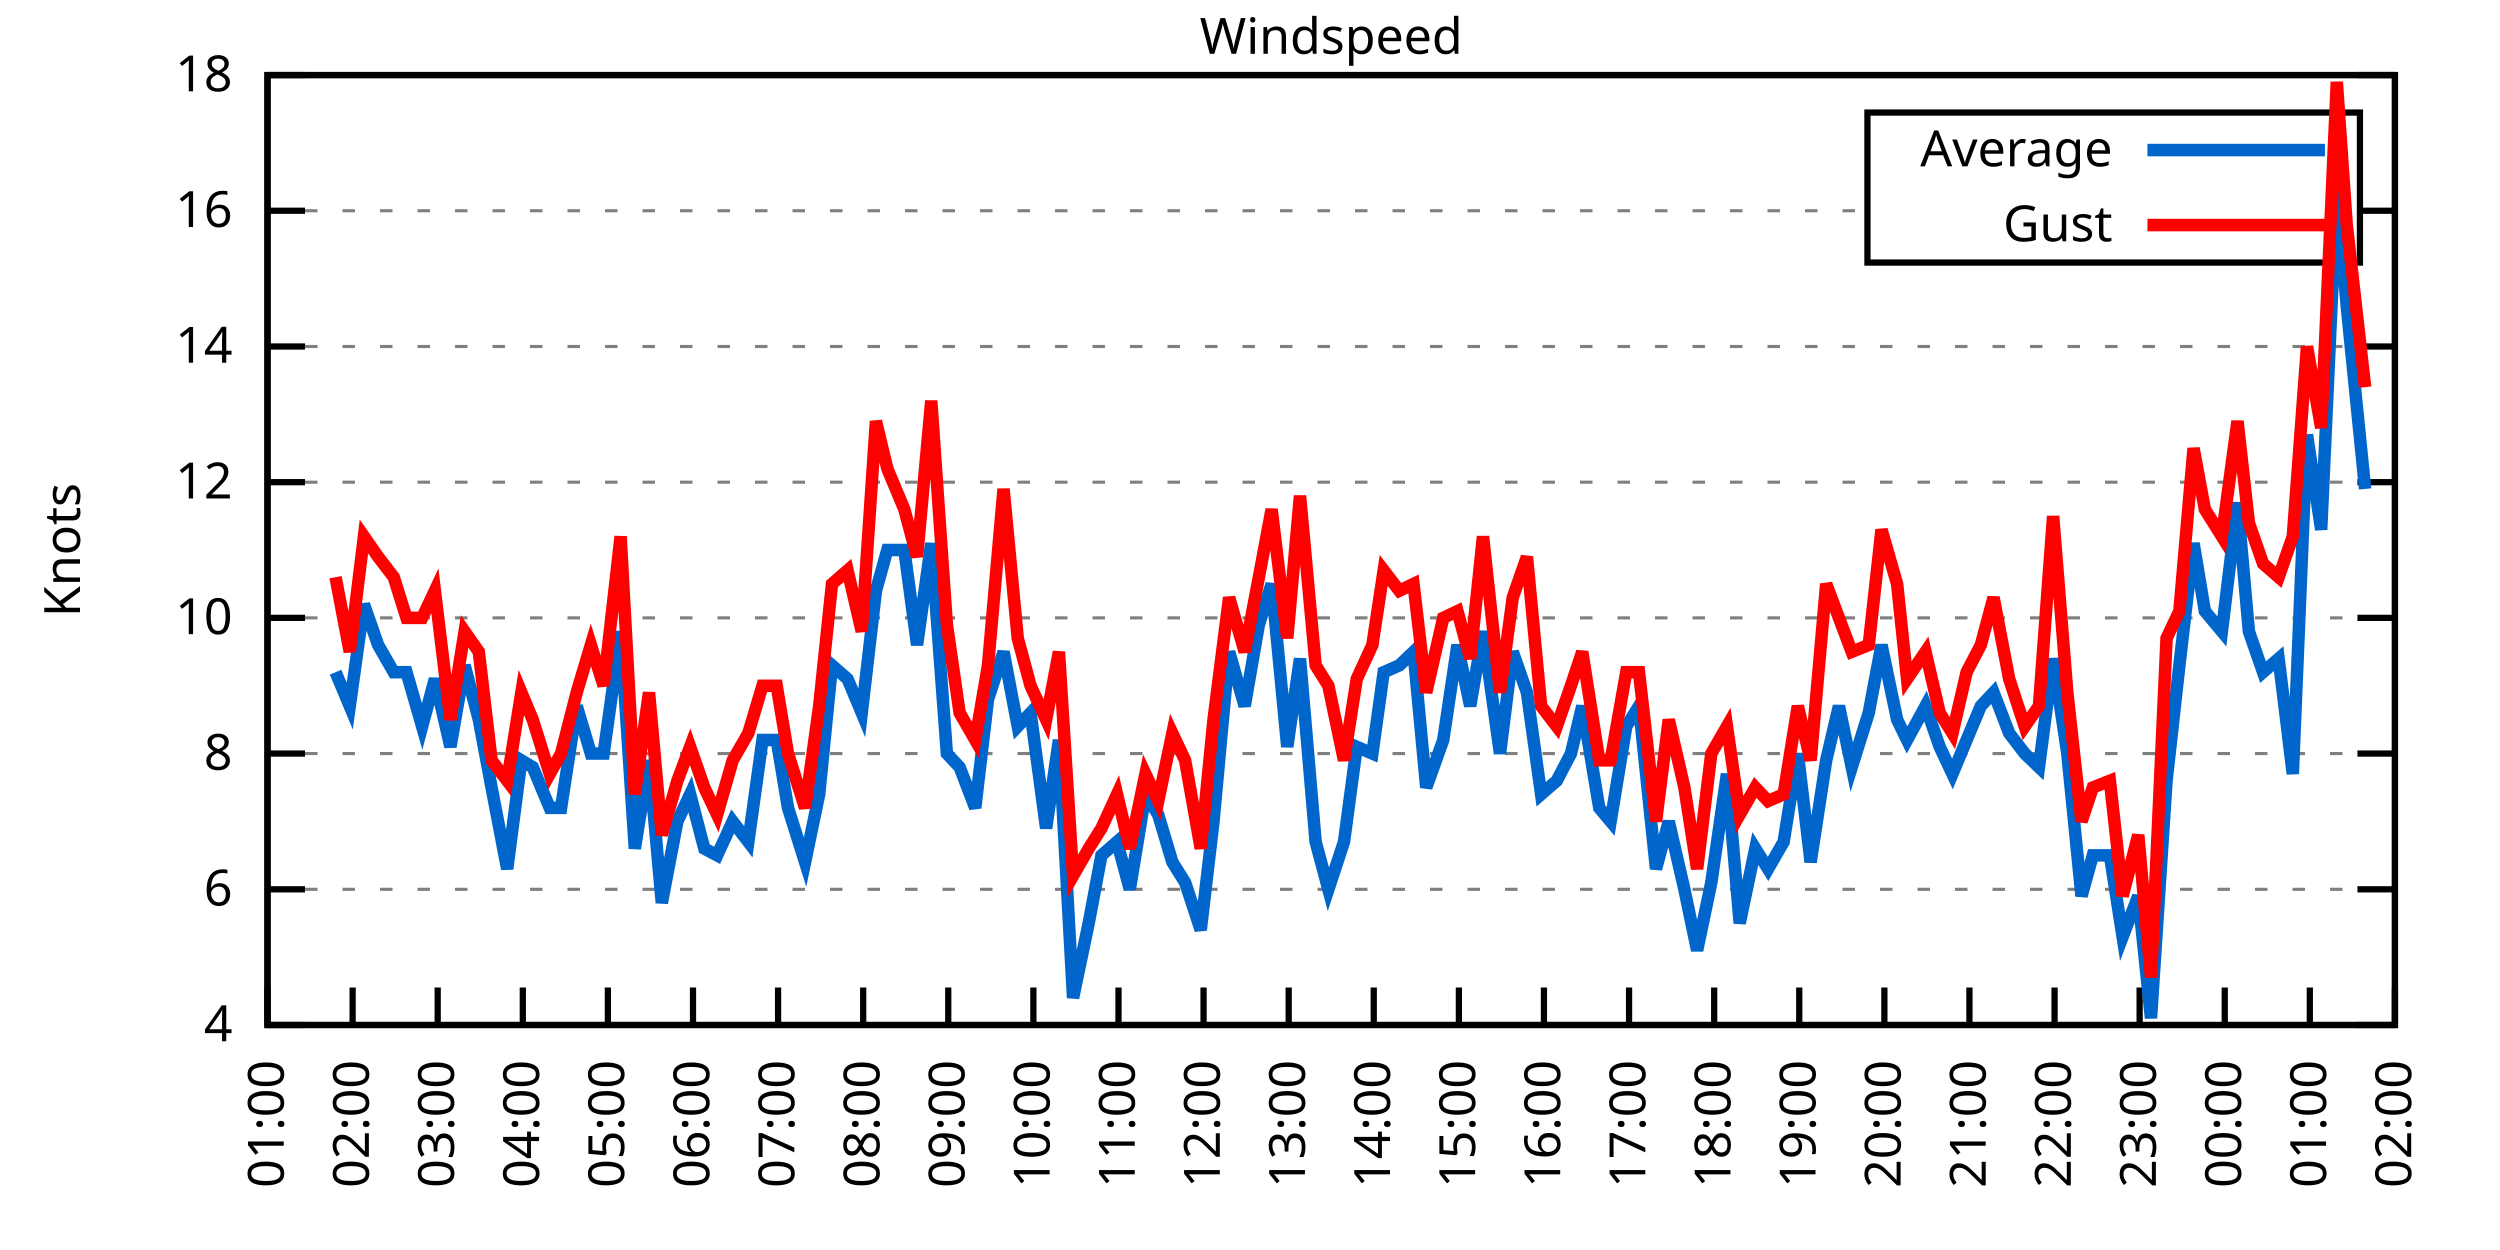
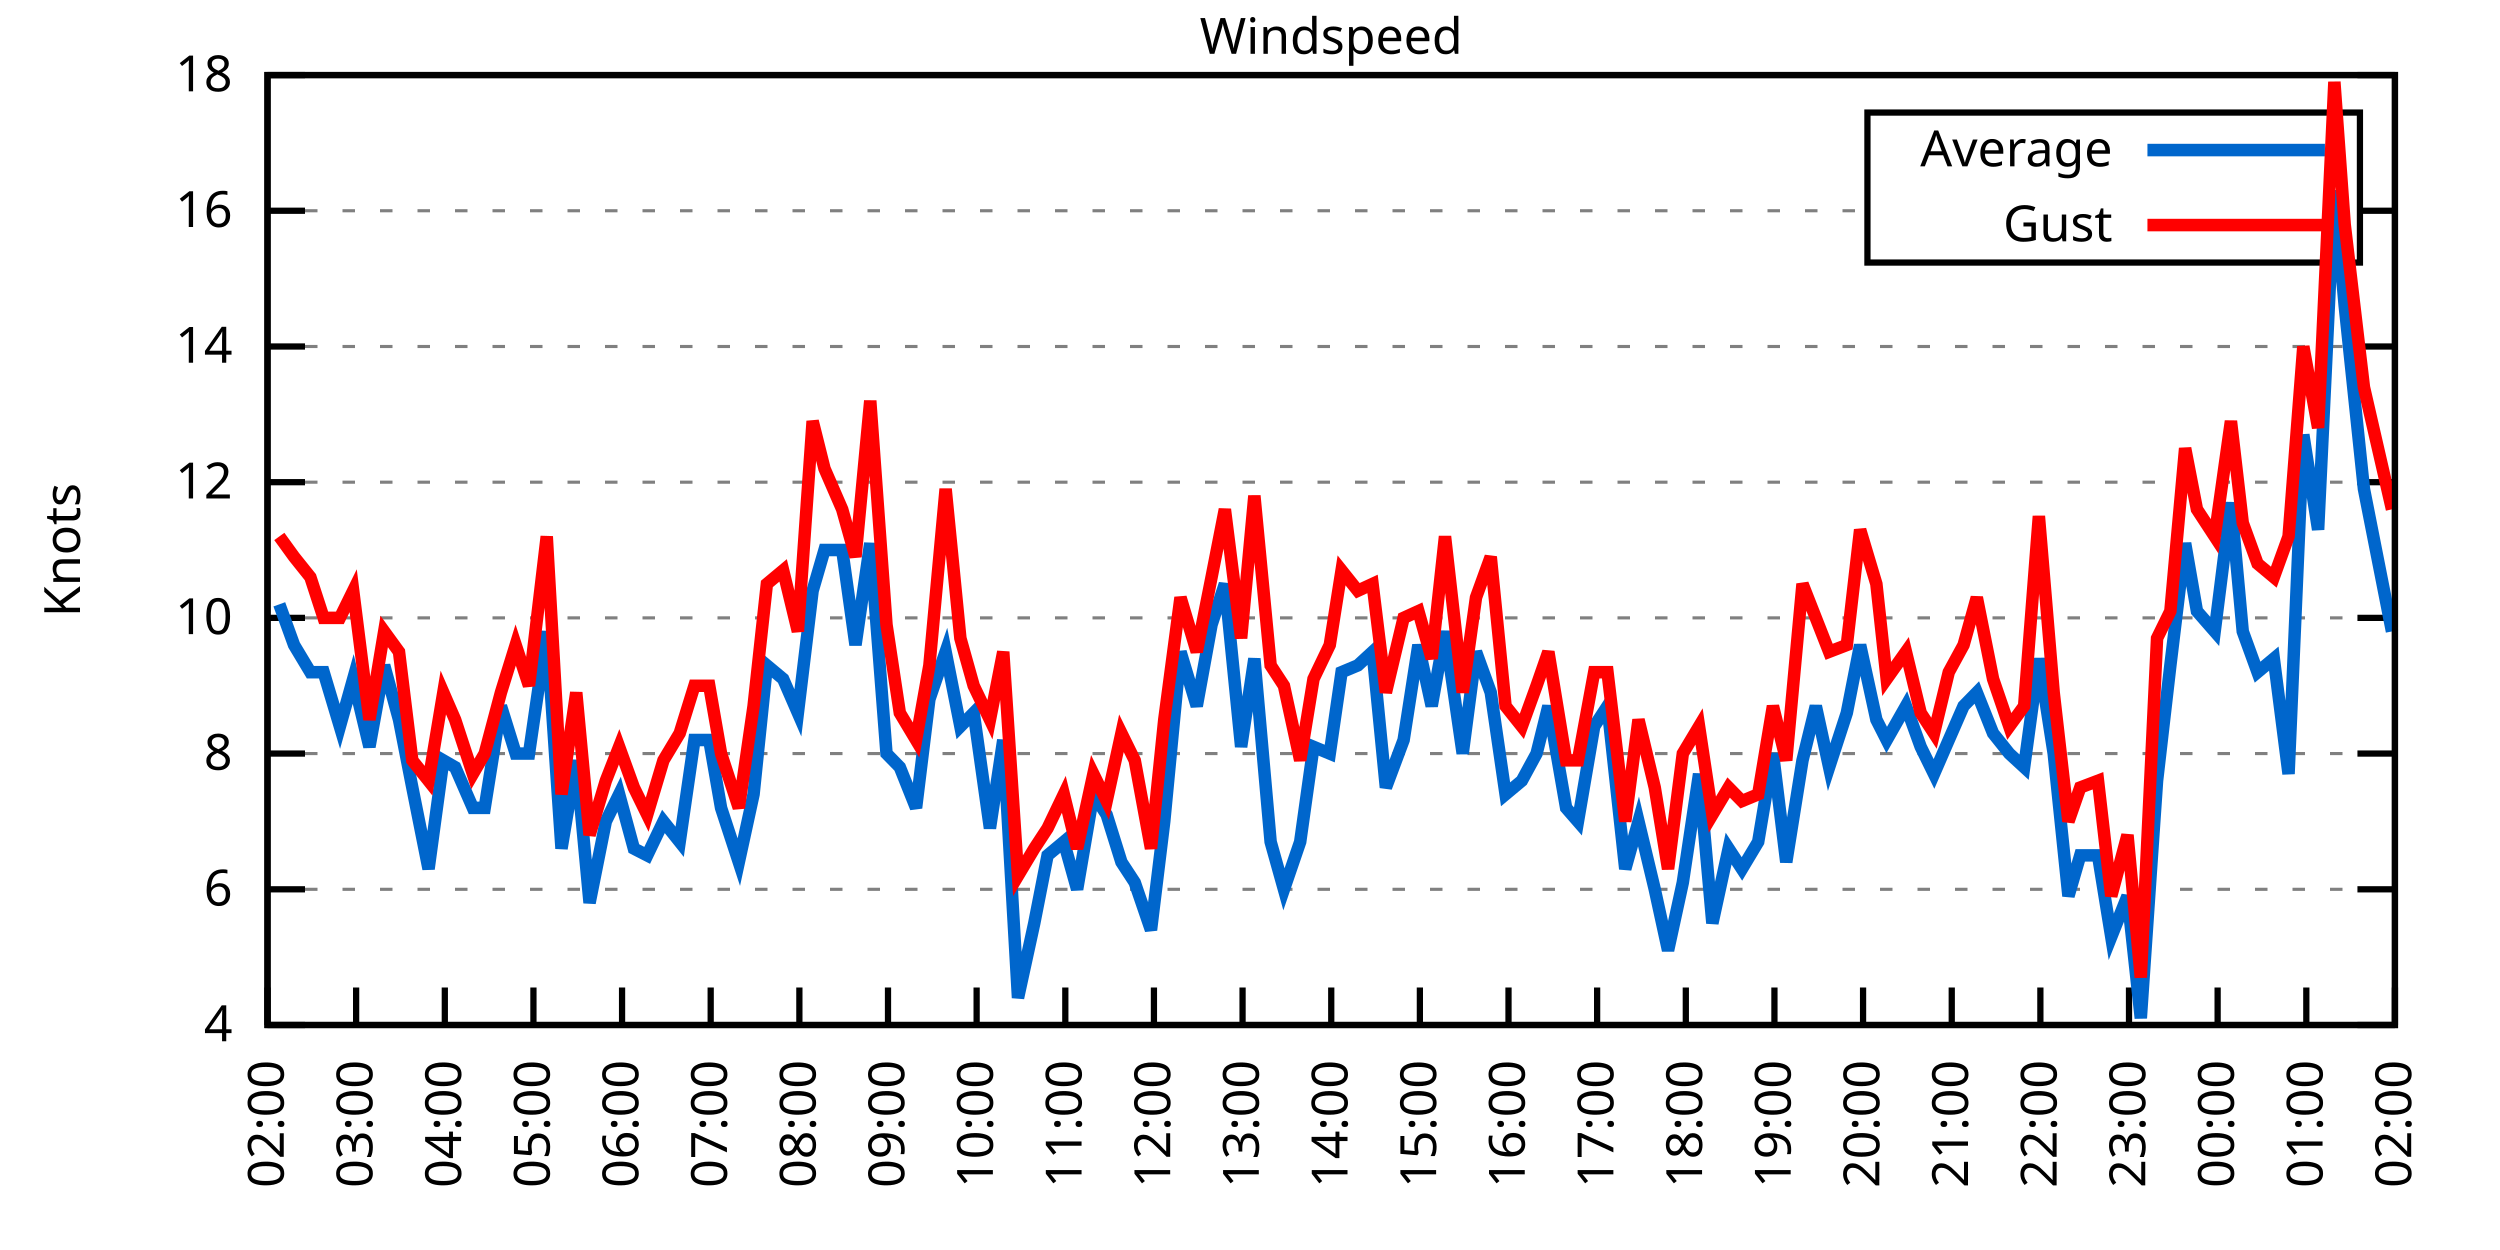
<svg xmlns="http://www.w3.org/2000/svg" xmlns:xlink="http://www.w3.org/1999/xlink" width="400" height="200" viewBox="0 0 400 200">
  <g id="gnuplot_canvas">
    <rect x="0" y="0" width="400" height="200" fill="none" />
    <defs>
      <circle id="gpDot" r="0.5" stroke-width="0.5" stroke="currentColor" />
      <path id="gpPt0" stroke-width="0.333" stroke="currentColor" d="M-1,0 h2 M0,-1 v2" />
      <path id="gpPt1" stroke-width="0.333" stroke="currentColor" d="M-1,-1 L1,1 M1,-1 L-1,1" />
      <path id="gpPt2" stroke-width="0.333" stroke="currentColor" d="M-1,0 L1,0 M0,-1 L0,1 M-1,-1 L1,1 M-1,1 L1,-1" />
      <rect id="gpPt3" stroke-width="0.333" stroke="currentColor" x="-1" y="-1" width="2" height="2" />
      <rect id="gpPt4" stroke-width="0.333" stroke="currentColor" fill="currentColor" x="-1" y="-1" width="2" height="2" />
      <circle id="gpPt5" stroke-width="0.333" stroke="currentColor" cx="0" cy="0" r="1" />
      <use xlink:href="#gpPt5" id="gpPt6" fill="currentColor" stroke="none" />
      <path id="gpPt7" stroke-width="0.333" stroke="currentColor" d="M0,-1.33 L-1.33,0.67 L1.33,0.67 z" />
      <use xlink:href="#gpPt7" id="gpPt8" fill="currentColor" stroke="none" />
      <use xlink:href="#gpPt7" id="gpPt9" stroke="currentColor" transform="rotate(180)" />
      <use xlink:href="#gpPt9" id="gpPt10" fill="currentColor" stroke="none" />
      <use xlink:href="#gpPt3" id="gpPt11" stroke="currentColor" transform="rotate(45)" />
      <use xlink:href="#gpPt11" id="gpPt12" fill="currentColor" stroke="none" />
      <path id="gpPt13" stroke-width="0.333" stroke="currentColor" d="M0,1.330 L1.265,0.411 L0.782,-1.067 L-0.782,-1.076 L-1.265,0.411 z" />
      <use xlink:href="#gpPt13" id="gpPt14" fill="currentColor" stroke="none" />
      <filter id="textbox" filterUnits="objectBoundingBox" x="0" y="0" height="1" width="1">
        <feFlood flood-color="white" flood-opacity="1" result="bgnd" />
        <feComposite in="SourceGraphic" in2="bgnd" operator="atop" />
      </filter>
      <filter id="greybox" filterUnits="objectBoundingBox" x="0" y="0" height="1" width="1">
        <feFlood flood-color="lightgrey" flood-opacity="1" result="grey" />
        <feComposite in="SourceGraphic" in2="grey" operator="atop" />
      </filter>
    </defs>
    <g fill="none" color="white" stroke="currentColor" stroke-width="1.00" stroke-linecap="butt" stroke-linejoin="miter">
</g>
    <g fill="none" color="black" stroke="currentColor" stroke-width="1.00" stroke-linecap="butt" stroke-linejoin="miter">
      <g stroke="none" shape-rendering="crispEdges">
        <polygon fill="rgb(255, 255, 255)" points="42.80,164.00 383.18,164.00 383.18,12.02 42.80,12.02 " />
      </g>
    </g>
    <g fill="none" color="black" stroke="currentColor" stroke-width="1.00" stroke-linecap="butt" stroke-linejoin="miter">
</g>
    <g fill="none" color="black" stroke="black" stroke-width="0.50" stroke-linecap="butt" stroke-linejoin="miter">
</g>
    <g fill="none" color="gray" stroke="currentColor" stroke-width="0.50" stroke-linecap="butt" stroke-linejoin="miter">
      <path stroke="gray" stroke-dasharray="2,4" class="gridline" d="M42.80,164.00 L383.19,164.00  " />
    </g>
    <g fill="none" color="gray" stroke="gray" stroke-width="1.00" stroke-linecap="butt" stroke-linejoin="miter">
</g>
    <g fill="none" color="black" stroke="currentColor" stroke-width="1.00" stroke-linecap="butt" stroke-linejoin="miter">
      <path stroke="black" d="M42.80,164.00 L48.80,164.00 M383.19,164.00 L377.19,164.00  " />
      <g transform="translate(37.20,166.60)" stroke="none" fill="black" font-family="Sans" font-size="8.00" text-anchor="end">
        <text>
          <tspan font-family="Sans"> 4</tspan>
        </text>
      </g>
    </g>
    <g fill="none" color="black" stroke="currentColor" stroke-width="1.00" stroke-linecap="butt" stroke-linejoin="miter">
</g>
    <g fill="none" color="black" stroke="black" stroke-width="0.50" stroke-linecap="butt" stroke-linejoin="miter">
</g>
    <g fill="none" color="gray" stroke="currentColor" stroke-width="0.50" stroke-linecap="butt" stroke-linejoin="miter">
      <path stroke="gray" stroke-dasharray="2,4" class="gridline" d="M42.80,142.29 L383.19,142.29  " />
    </g>
    <g fill="none" color="gray" stroke="gray" stroke-width="1.00" stroke-linecap="butt" stroke-linejoin="miter">
</g>
    <g fill="none" color="black" stroke="currentColor" stroke-width="1.00" stroke-linecap="butt" stroke-linejoin="miter">
      <path stroke="black" d="M42.80,142.29 L48.80,142.29 M383.19,142.29 L377.19,142.29  " />
      <g transform="translate(37.20,144.89)" stroke="none" fill="black" font-family="Sans" font-size="8.00" text-anchor="end">
        <text>
          <tspan font-family="Sans"> 6</tspan>
        </text>
      </g>
    </g>
    <g fill="none" color="black" stroke="currentColor" stroke-width="1.00" stroke-linecap="butt" stroke-linejoin="miter">
</g>
    <g fill="none" color="black" stroke="black" stroke-width="0.50" stroke-linecap="butt" stroke-linejoin="miter">
</g>
    <g fill="none" color="gray" stroke="currentColor" stroke-width="0.50" stroke-linecap="butt" stroke-linejoin="miter">
      <path stroke="gray" stroke-dasharray="2,4" class="gridline" d="M42.80,120.57 L383.19,120.57  " />
    </g>
    <g fill="none" color="gray" stroke="gray" stroke-width="1.00" stroke-linecap="butt" stroke-linejoin="miter">
</g>
    <g fill="none" color="black" stroke="currentColor" stroke-width="1.00" stroke-linecap="butt" stroke-linejoin="miter">
      <path stroke="black" d="M42.80,120.57 L48.80,120.57 M383.19,120.57 L377.19,120.57  " />
      <g transform="translate(37.20,123.17)" stroke="none" fill="black" font-family="Sans" font-size="8.00" text-anchor="end">
        <text>
          <tspan font-family="Sans"> 8</tspan>
        </text>
      </g>
    </g>
    <g fill="none" color="black" stroke="currentColor" stroke-width="1.00" stroke-linecap="butt" stroke-linejoin="miter">
</g>
    <g fill="none" color="black" stroke="black" stroke-width="0.50" stroke-linecap="butt" stroke-linejoin="miter">
</g>
    <g fill="none" color="gray" stroke="currentColor" stroke-width="0.50" stroke-linecap="butt" stroke-linejoin="miter">
      <path stroke="gray" stroke-dasharray="2,4" class="gridline" d="M42.80,98.86 L383.19,98.86  " />
    </g>
    <g fill="none" color="gray" stroke="gray" stroke-width="1.00" stroke-linecap="butt" stroke-linejoin="miter">
</g>
    <g fill="none" color="black" stroke="currentColor" stroke-width="1.00" stroke-linecap="butt" stroke-linejoin="miter">
      <path stroke="black" d="M42.80,98.86 L48.80,98.86 M383.19,98.86 L377.19,98.86  " />
      <g transform="translate(37.20,101.46)" stroke="none" fill="black" font-family="Sans" font-size="8.00" text-anchor="end">
        <text>
          <tspan font-family="Sans"> 10</tspan>
        </text>
      </g>
    </g>
    <g fill="none" color="black" stroke="currentColor" stroke-width="1.00" stroke-linecap="butt" stroke-linejoin="miter">
</g>
    <g fill="none" color="black" stroke="black" stroke-width="0.50" stroke-linecap="butt" stroke-linejoin="miter">
</g>
    <g fill="none" color="gray" stroke="currentColor" stroke-width="0.50" stroke-linecap="butt" stroke-linejoin="miter">
      <path stroke="gray" stroke-dasharray="2,4" class="gridline" d="M42.80,77.15 L383.19,77.15  " />
    </g>
    <g fill="none" color="gray" stroke="gray" stroke-width="1.00" stroke-linecap="butt" stroke-linejoin="miter">
</g>
    <g fill="none" color="black" stroke="currentColor" stroke-width="1.00" stroke-linecap="butt" stroke-linejoin="miter">
      <path stroke="black" d="M42.80,77.15 L48.80,77.15 M383.19,77.15 L377.19,77.15  " />
      <g transform="translate(37.20,79.75)" stroke="none" fill="black" font-family="Sans" font-size="8.00" text-anchor="end">
        <text>
          <tspan font-family="Sans"> 12</tspan>
        </text>
      </g>
    </g>
    <g fill="none" color="black" stroke="currentColor" stroke-width="1.00" stroke-linecap="butt" stroke-linejoin="miter">
</g>
    <g fill="none" color="black" stroke="black" stroke-width="0.50" stroke-linecap="butt" stroke-linejoin="miter">
</g>
    <g fill="none" color="gray" stroke="currentColor" stroke-width="0.50" stroke-linecap="butt" stroke-linejoin="miter">
      <path stroke="gray" stroke-dasharray="2,4" class="gridline" d="M42.80,55.44 L383.19,55.44  " />
    </g>
    <g fill="none" color="gray" stroke="gray" stroke-width="1.00" stroke-linecap="butt" stroke-linejoin="miter">
</g>
    <g fill="none" color="black" stroke="currentColor" stroke-width="1.00" stroke-linecap="butt" stroke-linejoin="miter">
      <path stroke="black" d="M42.80,55.44 L48.80,55.44 M383.19,55.44 L377.19,55.44  " />
      <g transform="translate(37.20,58.04)" stroke="none" fill="black" font-family="Sans" font-size="8.00" text-anchor="end">
        <text>
          <tspan font-family="Sans"> 14</tspan>
        </text>
      </g>
    </g>
    <g fill="none" color="black" stroke="currentColor" stroke-width="1.00" stroke-linecap="butt" stroke-linejoin="miter">
</g>
    <g fill="none" color="black" stroke="black" stroke-width="0.50" stroke-linecap="butt" stroke-linejoin="miter">
</g>
    <g fill="none" color="gray" stroke="currentColor" stroke-width="0.50" stroke-linecap="butt" stroke-linejoin="miter">
      <path stroke="gray" stroke-dasharray="2,4" class="gridline" d="M42.80,33.72 L298.79,33.72 M377.59,33.72 L383.19,33.72  " />
    </g>
    <g fill="none" color="gray" stroke="gray" stroke-width="1.00" stroke-linecap="butt" stroke-linejoin="miter">
</g>
    <g fill="none" color="black" stroke="currentColor" stroke-width="1.00" stroke-linecap="butt" stroke-linejoin="miter">
      <path stroke="black" d="M42.80,33.72 L48.80,33.72 M383.19,33.72 L377.19,33.72  " />
      <g transform="translate(37.20,36.32)" stroke="none" fill="black" font-family="Sans" font-size="8.00" text-anchor="end">
        <text>
          <tspan font-family="Sans"> 16</tspan>
        </text>
      </g>
    </g>
    <g fill="none" color="black" stroke="currentColor" stroke-width="1.00" stroke-linecap="butt" stroke-linejoin="miter">
</g>
    <g fill="none" color="black" stroke="black" stroke-width="0.50" stroke-linecap="butt" stroke-linejoin="miter">
</g>
    <g fill="none" color="gray" stroke="currentColor" stroke-width="0.50" stroke-linecap="butt" stroke-linejoin="miter">
      <path stroke="gray" stroke-dasharray="2,4" class="gridline" d="M42.80,12.01 L383.19,12.01  " />
    </g>
    <g fill="none" color="gray" stroke="gray" stroke-width="1.00" stroke-linecap="butt" stroke-linejoin="miter">
</g>
    <g fill="none" color="black" stroke="currentColor" stroke-width="1.00" stroke-linecap="butt" stroke-linejoin="miter">
      <path stroke="black" d="M42.80,12.01 L48.80,12.01 M383.19,12.01 L377.19,12.01  " />
      <g transform="translate(37.20,14.61)" stroke="none" fill="black" font-family="Sans" font-size="8.00" text-anchor="end">
        <text>
          <tspan font-family="Sans"> 18</tspan>
        </text>
      </g>
    </g>
    <g fill="none" color="black" stroke="currentColor" stroke-width="1.00" stroke-linecap="butt" stroke-linejoin="miter">
      <path stroke="black" d="M42.80,164.00 L42.80,158.00  " />
      <g transform="translate(45.40,169.60) rotate(270.00)" stroke="none" fill="black" font-family="Sans" font-size="8.00" text-anchor="end">
        <text>
-           <tspan font-family="Sans">01:00</tspan>
-         </text>
-       </g>
-     </g>
-     <g fill="none" color="black" stroke="currentColor" stroke-width="1.00" stroke-linecap="butt" stroke-linejoin="miter">
-       <path stroke="black" d="M56.42,164.00 L56.42,158.00  " />
-       <g transform="translate(59.02,169.60) rotate(270.00)" stroke="none" fill="black" font-family="Sans" font-size="8.00" text-anchor="end">
-         <text>
          <tspan font-family="Sans">02:00</tspan>
        </text>
      </g>
    </g>
    <g fill="none" color="black" stroke="currentColor" stroke-width="1.00" stroke-linecap="butt" stroke-linejoin="miter">
-       <path stroke="black" d="M70.03,164.00 L70.03,158.00  " />
-       <g transform="translate(72.63,169.60) rotate(270.00)" stroke="none" fill="black" font-family="Sans" font-size="8.00" text-anchor="end">
+       <path stroke="black" d="M56.98,164.00 L56.98,158.00  " />
+       <g transform="translate(59.58,169.60) rotate(270.00)" stroke="none" fill="black" font-family="Sans" font-size="8.00" text-anchor="end">
        <text>
          <tspan font-family="Sans">03:00</tspan>
        </text>
      </g>
    </g>
    <g fill="none" color="black" stroke="currentColor" stroke-width="1.00" stroke-linecap="butt" stroke-linejoin="miter">
-       <path stroke="black" d="M83.65,164.00 L83.65,158.00  " />
-       <g transform="translate(86.25,169.60) rotate(270.00)" stroke="none" fill="black" font-family="Sans" font-size="8.00" text-anchor="end">
+       <path stroke="black" d="M71.17,164.00 L71.17,158.00  " />
+       <g transform="translate(73.77,169.60) rotate(270.00)" stroke="none" fill="black" font-family="Sans" font-size="8.00" text-anchor="end">
        <text>
          <tspan font-family="Sans">04:00</tspan>
        </text>
      </g>
    </g>
    <g fill="none" color="black" stroke="currentColor" stroke-width="1.00" stroke-linecap="butt" stroke-linejoin="miter">
-       <path stroke="black" d="M97.26,164.00 L97.26,158.00  " />
-       <g transform="translate(99.86,169.60) rotate(270.00)" stroke="none" fill="black" font-family="Sans" font-size="8.00" text-anchor="end">
+       <path stroke="black" d="M85.35,164.00 L85.35,158.00  " />
+       <g transform="translate(87.95,169.60) rotate(270.00)" stroke="none" fill="black" font-family="Sans" font-size="8.00" text-anchor="end">
        <text>
          <tspan font-family="Sans">05:00</tspan>
        </text>
      </g>
    </g>
    <g fill="none" color="black" stroke="currentColor" stroke-width="1.00" stroke-linecap="butt" stroke-linejoin="miter">
-       <path stroke="black" d="M110.88,164.00 L110.88,158.00  " />
-       <g transform="translate(113.48,169.60) rotate(270.00)" stroke="none" fill="black" font-family="Sans" font-size="8.00" text-anchor="end">
+       <path stroke="black" d="M99.53,164.00 L99.53,158.00  " />
+       <g transform="translate(102.13,169.60) rotate(270.00)" stroke="none" fill="black" font-family="Sans" font-size="8.00" text-anchor="end">
        <text>
          <tspan font-family="Sans">06:00</tspan>
        </text>
      </g>
    </g>
    <g fill="none" color="black" stroke="currentColor" stroke-width="1.00" stroke-linecap="butt" stroke-linejoin="miter">
-       <path stroke="black" d="M124.49,164.00 L124.49,158.00  " />
-       <g transform="translate(127.09,169.60) rotate(270.00)" stroke="none" fill="black" font-family="Sans" font-size="8.00" text-anchor="end">
+       <path stroke="black" d="M113.71,164.00 L113.71,158.00  " />
+       <g transform="translate(116.31,169.60) rotate(270.00)" stroke="none" fill="black" font-family="Sans" font-size="8.00" text-anchor="end">
        <text>
          <tspan font-family="Sans">07:00</tspan>
        </text>
      </g>
    </g>
    <g fill="none" color="black" stroke="currentColor" stroke-width="1.00" stroke-linecap="butt" stroke-linejoin="miter">
-       <path stroke="black" d="M138.11,164.00 L138.11,158.00  " />
-       <g transform="translate(140.71,169.60) rotate(270.00)" stroke="none" fill="black" font-family="Sans" font-size="8.00" text-anchor="end">
+       <path stroke="black" d="M127.90,164.00 L127.90,158.00  " />
+       <g transform="translate(130.50,169.60) rotate(270.00)" stroke="none" fill="black" font-family="Sans" font-size="8.00" text-anchor="end">
        <text>
          <tspan font-family="Sans">08:00</tspan>
        </text>
      </g>
    </g>
    <g fill="none" color="black" stroke="currentColor" stroke-width="1.00" stroke-linecap="butt" stroke-linejoin="miter">
-       <path stroke="black" d="M151.72,164.00 L151.72,158.00  " />
-       <g transform="translate(154.32,169.60) rotate(270.00)" stroke="none" fill="black" font-family="Sans" font-size="8.00" text-anchor="end">
+       <path stroke="black" d="M142.08,164.00 L142.08,158.00  " />
+       <g transform="translate(144.68,169.60) rotate(270.00)" stroke="none" fill="black" font-family="Sans" font-size="8.00" text-anchor="end">
        <text>
          <tspan font-family="Sans">09:00</tspan>
        </text>
      </g>
    </g>
    <g fill="none" color="black" stroke="currentColor" stroke-width="1.00" stroke-linecap="butt" stroke-linejoin="miter">
-       <path stroke="black" d="M165.34,164.00 L165.34,158.00  " />
-       <g transform="translate(167.94,169.60) rotate(270.00)" stroke="none" fill="black" font-family="Sans" font-size="8.00" text-anchor="end">
+       <path stroke="black" d="M156.26,164.00 L156.26,158.00  " />
+       <g transform="translate(158.86,169.60) rotate(270.00)" stroke="none" fill="black" font-family="Sans" font-size="8.00" text-anchor="end">
        <text>
          <tspan font-family="Sans">10:00</tspan>
        </text>
      </g>
    </g>
    <g fill="none" color="black" stroke="currentColor" stroke-width="1.00" stroke-linecap="butt" stroke-linejoin="miter">
-       <path stroke="black" d="M178.96,164.00 L178.96,158.00  " />
-       <g transform="translate(181.56,169.60) rotate(270.00)" stroke="none" fill="black" font-family="Sans" font-size="8.00" text-anchor="end">
+       <path stroke="black" d="M170.45,164.00 L170.45,158.00  " />
+       <g transform="translate(173.05,169.60) rotate(270.00)" stroke="none" fill="black" font-family="Sans" font-size="8.00" text-anchor="end">
        <text>
          <tspan font-family="Sans">11:00</tspan>
        </text>
      </g>
    </g>
    <g fill="none" color="black" stroke="currentColor" stroke-width="1.00" stroke-linecap="butt" stroke-linejoin="miter">
-       <path stroke="black" d="M192.57,164.00 L192.57,158.00  " />
-       <g transform="translate(195.17,169.60) rotate(270.00)" stroke="none" fill="black" font-family="Sans" font-size="8.00" text-anchor="end">
+       <path stroke="black" d="M184.63,164.00 L184.63,158.00  " />
+       <g transform="translate(187.23,169.60) rotate(270.00)" stroke="none" fill="black" font-family="Sans" font-size="8.00" text-anchor="end">
        <text>
          <tspan font-family="Sans">12:00</tspan>
        </text>
      </g>
    </g>
    <g fill="none" color="black" stroke="currentColor" stroke-width="1.00" stroke-linecap="butt" stroke-linejoin="miter">
-       <path stroke="black" d="M206.19,164.00 L206.19,158.00  " />
-       <g transform="translate(208.79,169.60) rotate(270.00)" stroke="none" fill="black" font-family="Sans" font-size="8.00" text-anchor="end">
+       <path stroke="black" d="M198.81,164.00 L198.81,158.00  " />
+       <g transform="translate(201.41,169.60) rotate(270.00)" stroke="none" fill="black" font-family="Sans" font-size="8.00" text-anchor="end">
        <text>
          <tspan font-family="Sans">13:00</tspan>
        </text>
      </g>
    </g>
    <g fill="none" color="black" stroke="currentColor" stroke-width="1.00" stroke-linecap="butt" stroke-linejoin="miter">
-       <path stroke="black" d="M219.80,164.00 L219.80,158.00  " />
-       <g transform="translate(222.40,169.60) rotate(270.00)" stroke="none" fill="black" font-family="Sans" font-size="8.00" text-anchor="end">
+       <path stroke="black" d="M213.00,164.00 L213.00,158.00  " />
+       <g transform="translate(215.60,169.60) rotate(270.00)" stroke="none" fill="black" font-family="Sans" font-size="8.00" text-anchor="end">
        <text>
          <tspan font-family="Sans">14:00</tspan>
        </text>
      </g>
    </g>
    <g fill="none" color="black" stroke="currentColor" stroke-width="1.00" stroke-linecap="butt" stroke-linejoin="miter">
-       <path stroke="black" d="M233.42,164.00 L233.42,158.00  " />
-       <g transform="translate(236.02,169.60) rotate(270.00)" stroke="none" fill="black" font-family="Sans" font-size="8.00" text-anchor="end">
+       <path stroke="black" d="M227.18,164.00 L227.18,158.00  " />
+       <g transform="translate(229.78,169.60) rotate(270.00)" stroke="none" fill="black" font-family="Sans" font-size="8.00" text-anchor="end">
        <text>
          <tspan font-family="Sans">15:00</tspan>
        </text>
      </g>
    </g>
    <g fill="none" color="black" stroke="currentColor" stroke-width="1.00" stroke-linecap="butt" stroke-linejoin="miter">
-       <path stroke="black" d="M247.03,164.00 L247.03,158.00  " />
-       <g transform="translate(249.63,169.60) rotate(270.00)" stroke="none" fill="black" font-family="Sans" font-size="8.00" text-anchor="end">
+       <path stroke="black" d="M241.36,164.00 L241.36,158.00  " />
+       <g transform="translate(243.96,169.60) rotate(270.00)" stroke="none" fill="black" font-family="Sans" font-size="8.00" text-anchor="end">
        <text>
          <tspan font-family="Sans">16:00</tspan>
        </text>
      </g>
    </g>
    <g fill="none" color="black" stroke="currentColor" stroke-width="1.00" stroke-linecap="butt" stroke-linejoin="miter">
-       <path stroke="black" d="M260.65,164.00 L260.65,158.00  " />
-       <g transform="translate(263.25,169.60) rotate(270.00)" stroke="none" fill="black" font-family="Sans" font-size="8.00" text-anchor="end">
+       <path stroke="black" d="M255.54,164.00 L255.54,158.00  " />
+       <g transform="translate(258.14,169.60) rotate(270.00)" stroke="none" fill="black" font-family="Sans" font-size="8.00" text-anchor="end">
        <text>
          <tspan font-family="Sans">17:00</tspan>
        </text>
      </g>
    </g>
    <g fill="none" color="black" stroke="currentColor" stroke-width="1.00" stroke-linecap="butt" stroke-linejoin="miter">
-       <path stroke="black" d="M274.27,164.00 L274.27,158.00  " />
-       <g transform="translate(276.87,169.60) rotate(270.00)" stroke="none" fill="black" font-family="Sans" font-size="8.00" text-anchor="end">
+       <path stroke="black" d="M269.73,164.00 L269.73,158.00  " />
+       <g transform="translate(272.33,169.60) rotate(270.00)" stroke="none" fill="black" font-family="Sans" font-size="8.00" text-anchor="end">
        <text>
          <tspan font-family="Sans">18:00</tspan>
        </text>
      </g>
    </g>
    <g fill="none" color="black" stroke="currentColor" stroke-width="1.00" stroke-linecap="butt" stroke-linejoin="miter">
-       <path stroke="black" d="M287.88,164.00 L287.88,158.00  " />
-       <g transform="translate(290.48,169.60) rotate(270.00)" stroke="none" fill="black" font-family="Sans" font-size="8.00" text-anchor="end">
+       <path stroke="black" d="M283.91,164.00 L283.91,158.00  " />
+       <g transform="translate(286.51,169.60) rotate(270.00)" stroke="none" fill="black" font-family="Sans" font-size="8.00" text-anchor="end">
        <text>
          <tspan font-family="Sans">19:00</tspan>
        </text>
      </g>
    </g>
    <g fill="none" color="black" stroke="currentColor" stroke-width="1.00" stroke-linecap="butt" stroke-linejoin="miter">
-       <path stroke="black" d="M301.50,164.00 L301.50,158.00  " />
-       <g transform="translate(304.10,169.60) rotate(270.00)" stroke="none" fill="black" font-family="Sans" font-size="8.00" text-anchor="end">
+       <path stroke="black" d="M298.09,164.00 L298.09,158.00  " />
+       <g transform="translate(300.69,169.60) rotate(270.00)" stroke="none" fill="black" font-family="Sans" font-size="8.00" text-anchor="end">
        <text>
          <tspan font-family="Sans">20:00</tspan>
        </text>
      </g>
    </g>
    <g fill="none" color="black" stroke="currentColor" stroke-width="1.00" stroke-linecap="butt" stroke-linejoin="miter">
-       <path stroke="black" d="M315.11,164.00 L315.11,158.00  " />
-       <g transform="translate(317.71,169.60) rotate(270.00)" stroke="none" fill="black" font-family="Sans" font-size="8.00" text-anchor="end">
+       <path stroke="black" d="M312.28,164.00 L312.28,158.00  " />
+       <g transform="translate(314.88,169.60) rotate(270.00)" stroke="none" fill="black" font-family="Sans" font-size="8.00" text-anchor="end">
        <text>
          <tspan font-family="Sans">21:00</tspan>
        </text>
      </g>
    </g>
    <g fill="none" color="black" stroke="currentColor" stroke-width="1.00" stroke-linecap="butt" stroke-linejoin="miter">
-       <path stroke="black" d="M328.73,164.00 L328.73,158.00  " />
-       <g transform="translate(331.33,169.60) rotate(270.00)" stroke="none" fill="black" font-family="Sans" font-size="8.00" text-anchor="end">
+       <path stroke="black" d="M326.46,164.00 L326.46,158.00  " />
+       <g transform="translate(329.06,169.60) rotate(270.00)" stroke="none" fill="black" font-family="Sans" font-size="8.00" text-anchor="end">
        <text>
          <tspan font-family="Sans">22:00</tspan>
        </text>
      </g>
    </g>
    <g fill="none" color="black" stroke="currentColor" stroke-width="1.00" stroke-linecap="butt" stroke-linejoin="miter">
-       <path stroke="black" d="M342.34,164.00 L342.34,158.00  " />
-       <g transform="translate(344.94,169.60) rotate(270.00)" stroke="none" fill="black" font-family="Sans" font-size="8.00" text-anchor="end">
+       <path stroke="black" d="M340.64,164.00 L340.64,158.00  " />
+       <g transform="translate(343.24,169.60) rotate(270.00)" stroke="none" fill="black" font-family="Sans" font-size="8.00" text-anchor="end">
        <text>
          <tspan font-family="Sans">23:00</tspan>
        </text>
      </g>
    </g>
    <g fill="none" color="black" stroke="currentColor" stroke-width="1.00" stroke-linecap="butt" stroke-linejoin="miter">
-       <path stroke="black" d="M355.96,164.00 L355.96,158.00  " />
-       <g transform="translate(358.56,169.60) rotate(270.00)" stroke="none" fill="black" font-family="Sans" font-size="8.00" text-anchor="end">
+       <path stroke="black" d="M354.82,164.00 L354.82,158.00  " />
+       <g transform="translate(357.42,169.60) rotate(270.00)" stroke="none" fill="black" font-family="Sans" font-size="8.00" text-anchor="end">
        <text>
          <tspan font-family="Sans">00:00</tspan>
        </text>
      </g>
    </g>
    <g fill="none" color="black" stroke="currentColor" stroke-width="1.00" stroke-linecap="butt" stroke-linejoin="miter">
-       <path stroke="black" d="M369.57,164.00 L369.57,158.00  " />
-       <g transform="translate(372.17,169.60) rotate(270.00)" stroke="none" fill="black" font-family="Sans" font-size="8.00" text-anchor="end">
+       <path stroke="black" d="M369.01,164.00 L369.01,158.00  " />
+       <g transform="translate(371.61,169.60) rotate(270.00)" stroke="none" fill="black" font-family="Sans" font-size="8.00" text-anchor="end">
        <text>
          <tspan font-family="Sans">01:00</tspan>
        </text>
      </g>
    </g>
    <g fill="none" color="black" stroke="currentColor" stroke-width="1.00" stroke-linecap="butt" stroke-linejoin="miter">
      <path stroke="black" d="M383.19,164.00 L383.19,158.00  " />
      <g transform="translate(385.79,169.60) rotate(270.00)" stroke="none" fill="black" font-family="Sans" font-size="8.00" text-anchor="end">
        <text>
          <tspan font-family="Sans">02:00</tspan>
        </text>
      </g>
    </g>
    <g fill="none" color="black" stroke="currentColor" stroke-width="1.00" stroke-linecap="butt" stroke-linejoin="miter">
</g>
    <g fill="none" color="black" stroke="currentColor" stroke-width="1.00" stroke-linecap="butt" stroke-linejoin="miter">
      <path stroke="black" d="M42.80,12.01 L42.80,164.00 L383.19,164.00 L383.19,12.01 L42.80,12.01 Z  " />
    </g>
    <g fill="none" color="black" stroke="currentColor" stroke-width="1.00" stroke-linecap="butt" stroke-linejoin="miter">
</g>
    <g fill="none" color="black" stroke="currentColor" stroke-width="1.00" stroke-linecap="butt" stroke-linejoin="miter">
      <path stroke="black" d="M298.79,42.01 L298.79,18.01 L377.59,18.01 L377.59,42.01 L298.79,42.01 Z  " />
    </g>
    <g id="Windspeed_plot_1">
      <g fill="none" color="white" stroke="black" stroke-width="2.00" stroke-linecap="butt" stroke-linejoin="miter">
</g>
      <g fill="none" color="black" stroke="currentColor" stroke-width="2.00" stroke-linecap="butt" stroke-linejoin="miter">
        <g transform="translate(337.99,26.61)" stroke="none" fill="black" font-family="Sans" font-size="8.00" text-anchor="end">
          <text>
            <tspan font-family="Sans">Average</tspan>
          </text>
        </g>
      </g>
      <g fill="none" color="black" stroke="currentColor" stroke-width="2.00" stroke-linecap="butt" stroke-linejoin="miter">
-         <path stroke="rgb(  0, 102, 204)" d="M343.59,24.01 L371.99,24.01 M53.69,107.55 L55.96,112.97 L58.23,96.69 L60.50,103.20 L63.00,107.55 L65.04,107.55   L67.54,116.23 L69.58,108.63 L72.07,119.49 L74.34,106.46 L76.61,115.15 L78.65,126.00 L81.15,139.03 L83.42,121.66   L85.24,122.75 L87.96,129.26 L89.77,129.26 L92.27,112.97 L94.54,120.57 L96.58,120.57 L99.30,101.03 L101.57,135.77   L103.84,121.66 L105.89,144.46 L108.38,131.43 L110.42,127.09 L112.69,135.77 L114.74,136.86 L117.23,131.43 L119.73,134.69   L122.00,118.40 L124.27,118.40 L126.08,129.26 L128.81,137.94 L131.07,127.09 L133.12,106.46 L135.61,108.63 L137.88,114.06   L140.15,94.52 L141.97,88.00 L144.69,88.00 L146.73,103.20 L149.00,86.92 L151.50,120.57 L153.54,122.75 L156.04,129.26   L158.08,111.89 L160.57,104.29 L162.84,116.23 L164.89,114.06 L167.38,132.52 L169.43,118.40 L171.69,159.66 L174.19,147.72   L176.23,136.86 L178.73,134.69 L180.77,142.29 L183.27,127.09 L185.31,130.35 L187.58,137.94 L189.62,141.20 L192.12,148.80   L194.16,131.43 L196.66,104.29 L199.15,112.97 L201.42,99.95 L203.46,93.43 L205.96,119.49 L208.00,105.38 L210.50,134.69   L212.54,142.29 L215.04,134.69 L217.08,119.49 L219.58,120.57 L221.39,107.55 L223.89,106.46 L226.16,104.29 L228.20,126.00   L230.92,118.40 L233.19,103.20 L235.23,112.97 L237.28,101.03 L240.00,120.57 L242.04,104.29 L244.31,110.80 L246.58,127.09   L249.08,124.92 L251.35,120.57 L253.16,112.97 L255.88,129.26 L257.70,131.43 L260.20,116.23 L262.24,112.97 L264.96,139.03   L267.00,131.43 L269.50,142.29 L271.54,152.06 L273.81,141.20 L276.31,123.83 L278.35,147.72 L280.85,135.77 L282.89,139.03   L285.38,134.69 L287.65,120.57 L289.70,137.94 L292.19,121.66 L294.23,112.97 L296.28,122.75 L299.00,114.06 L301.04,103.20   L303.54,115.15 L305.13,118.40 L308.08,112.97 L310.35,119.49 L312.39,123.83 L314.66,118.40 L316.93,112.97 L318.97,110.80   L321.47,117.32 L323.96,120.57 L326.23,122.75 L328.50,105.38 L330.77,120.57 L333.04,143.37 L334.85,136.86 L337.58,136.86   L339.62,149.89 L342.12,143.37 L344.16,162.91 L346.65,124.92 L348.70,106.46 L350.97,86.92 L352.78,97.78 L355.50,101.03   L358.00,80.41 L359.82,101.03 L362.09,107.55 L364.58,105.38 L366.85,123.83 L369.12,69.55 L371.39,84.75 L373.89,30.47   L375.47,48.92 L378.42,78.23  " />
+         <path stroke="rgb(  0, 102, 204)" d="M343.59,24.01 L371.99,24.01 M44.69,96.69 L47.05,103.20 L49.66,107.55 L51.78,107.55 L54.38,116.23 L56.51,108.63   L59.11,119.49 L61.47,106.46 L63.84,115.15 L65.97,126.00 L68.57,139.03 L70.93,121.66 L72.82,122.75 L75.66,129.26   L77.55,129.26 L80.15,112.97 L82.51,120.57 L84.64,120.57 L87.48,101.03 L89.84,135.77 L92.20,121.66 L94.33,144.46   L96.93,131.43 L99.06,127.09 L101.42,135.77 L103.55,136.86 L106.15,131.43 L108.75,134.69 L111.11,118.40 L113.48,118.40   L115.37,129.26 L118.21,137.94 L120.57,127.09 L122.70,106.46 L125.30,108.63 L127.66,114.06 L130.02,94.52 L131.92,88.00   L134.75,88.00 L136.88,103.20 L139.24,86.92 L141.84,120.57 L143.97,122.75 L146.57,129.26 L148.70,111.89 L151.30,104.29   L153.66,116.23 L155.79,114.06 L158.39,132.52 L160.52,118.40 L162.88,159.66 L165.48,147.72 L167.61,136.86 L170.21,134.69   L172.34,142.29 L174.94,127.09 L177.06,130.35 L179.43,137.94 L181.56,141.20 L184.16,148.80 L186.28,131.43 L188.88,104.29   L191.48,112.97 L193.85,99.95 L195.98,93.43 L198.58,119.49 L200.70,105.38 L203.30,134.69 L205.43,142.29 L208.03,134.69   L210.16,119.49 L212.76,120.57 L214.65,107.55 L217.25,106.46 L219.61,104.29 L221.74,126.00 L224.58,118.40 L226.94,103.20   L229.07,112.97 L231.20,101.03 L234.03,120.57 L236.16,104.29 L238.52,110.80 L240.89,127.09 L243.49,124.92 L245.85,120.57   L247.74,112.97 L250.58,129.26 L252.47,131.43 L255.07,116.23 L257.20,112.97 L260.04,139.03 L262.16,131.43 L264.76,142.29   L266.89,152.06 L269.25,141.20 L271.85,123.83 L273.98,147.72 L276.58,135.77 L278.71,139.03 L281.31,134.69 L283.67,120.57   L285.80,137.94 L288.40,121.66 L290.53,112.97 L292.66,122.75 L295.49,114.06 L297.62,103.20 L300.22,115.15 L301.87,118.40   L304.95,112.97 L307.31,119.49 L309.44,123.83 L311.80,118.40 L314.17,112.97 L316.29,110.80 L318.89,117.32 L321.49,120.57   L323.86,122.75 L326.22,105.38 L328.59,120.57 L330.95,143.37 L332.84,136.86 L335.68,136.86 L337.80,149.89 L340.40,143.37   L342.53,162.91 L345.13,124.92 L347.26,106.46 L349.62,86.92 L351.51,97.78 L354.35,101.03 L356.95,80.41 L358.84,101.03   L361.21,107.55 L363.81,105.38 L366.17,123.83 L368.53,69.55 L370.90,84.75 L373.50,30.47 L375.15,48.92 L378.23,78.23   L382.72,101.03  " />
      </g>
    </g>
    <g id="Windspeed_plot_2">
      <g fill="none" color="black" stroke="currentColor" stroke-width="2.00" stroke-linecap="butt" stroke-linejoin="miter">
        <g transform="translate(337.99,38.61)" stroke="none" fill="black" font-family="Sans" font-size="8.00" text-anchor="end">
          <text>
            <tspan font-family="Sans">Gust</tspan>
          </text>
        </g>
      </g>
      <g fill="none" color="black" stroke="currentColor" stroke-width="2.00" stroke-linecap="butt" stroke-linejoin="miter">
-         <path stroke="rgb(255,   0,   0)" d="M343.59,36.01 L371.99,36.01 M53.69,92.35 L55.96,104.29 L58.23,85.83 L60.50,89.09 L63.00,92.35 L65.04,98.86   L67.54,98.86 L69.58,94.52 L72.07,115.15 L74.34,101.03 L76.61,104.29 L78.65,121.66 L81.15,124.92 L83.42,110.80   L85.24,115.15 L87.96,123.83 L89.77,120.57 L92.27,110.80 L94.54,103.20 L96.58,109.72 L99.30,85.83 L101.57,127.09   L103.84,110.80 L105.89,133.60 L108.38,124.92 L110.42,119.49 L112.69,126.00 L114.74,130.35 L117.23,121.66 L119.73,117.32   L122.00,109.72 L124.27,109.72 L126.08,120.57 L128.81,129.26 L131.07,112.97 L133.12,93.43 L135.61,91.26 L137.88,101.03   L140.15,67.38 L141.97,74.98 L144.69,81.49 L146.73,89.09 L149.00,64.12 L151.50,99.95 L153.54,114.06 L156.04,118.40   L158.08,106.46 L160.57,78.23 L162.84,102.12 L164.89,109.72 L167.38,115.15 L169.43,104.29 L171.69,140.12 L174.19,135.77   L176.23,132.52 L178.73,127.09 L180.77,135.77 L183.27,123.83 L185.31,128.17 L187.58,117.32 L189.62,121.66 L192.12,135.77   L194.16,115.15 L196.66,95.60 L199.15,104.29 L201.42,92.35 L203.46,81.49 L205.96,102.12 L208.00,79.32 L210.50,106.46   L212.54,109.72 L215.04,121.66 L217.08,108.63 L219.58,103.20 L221.39,91.26 L223.89,94.52 L226.16,93.43 L228.20,110.80   L230.92,98.86 L233.19,97.78 L235.23,105.38 L237.28,85.83 L240.00,110.80 L242.04,95.60 L244.31,89.09 L246.58,112.97   L249.08,116.23 L251.35,109.72 L253.16,104.29 L255.88,121.66 L257.70,121.66 L260.20,107.55 L262.24,107.55 L264.96,131.43   L267.00,115.15 L269.50,126.00 L271.54,139.03 L273.81,120.57 L276.31,116.23 L278.35,130.35 L280.85,126.00 L282.89,128.17   L285.38,127.09 L287.65,112.97 L289.70,121.66 L292.19,93.43 L294.23,98.86 L296.28,104.29 L299.00,103.20 L301.04,84.75   L303.54,93.43 L305.13,108.63 L308.08,104.29 L310.35,114.06 L312.39,117.32 L314.66,107.55 L316.93,103.20 L318.97,95.60   L321.47,108.63 L323.96,116.23 L326.23,112.97 L328.50,82.58 L330.77,110.80 L333.04,131.43 L334.85,126.00 L337.58,124.92   L339.62,143.37 L342.12,133.60 L344.16,156.40 L346.65,102.12 L348.70,97.78 L350.97,71.72 L352.78,81.49 L355.50,85.83   L358.00,67.38 L359.82,83.66 L362.09,90.18 L364.58,92.35 L366.85,85.83 L369.12,55.44 L371.39,68.46 L373.89,13.10   L375.47,35.89 L378.42,61.95  " />
+         <path stroke="rgb(255,   0,   0)" d="M343.59,36.01 L371.99,36.01 M44.69,85.83 L47.05,89.09 L49.66,92.35 L51.78,98.86 L54.38,98.86 L56.51,94.52   L59.11,115.15 L61.47,101.03 L63.84,104.29 L65.97,121.66 L68.57,124.92 L70.93,110.80 L72.82,115.15 L75.66,123.83   L77.55,120.57 L80.15,110.80 L82.51,103.20 L84.64,109.72 L87.48,85.83 L89.84,127.09 L92.20,110.80 L94.33,133.60   L96.93,124.92 L99.06,119.49 L101.42,126.00 L103.55,130.35 L106.15,121.66 L108.75,117.32 L111.11,109.72 L113.48,109.72   L115.37,120.57 L118.21,129.26 L120.57,112.97 L122.70,93.43 L125.30,91.26 L127.66,101.03 L130.02,67.38 L131.92,74.98   L134.75,81.49 L136.88,89.09 L139.24,64.12 L141.84,99.95 L143.97,114.06 L146.57,118.40 L148.70,106.46 L151.30,78.23   L153.66,102.12 L155.79,109.72 L158.39,115.15 L160.52,104.29 L162.88,140.12 L165.48,135.77 L167.61,132.52 L170.21,127.09   L172.34,135.77 L174.94,123.83 L177.06,128.17 L179.43,117.32 L181.56,121.66 L184.16,135.77 L186.28,115.15 L188.88,95.60   L191.48,104.29 L193.85,92.35 L195.98,81.49 L198.58,102.12 L200.70,79.32 L203.30,106.46 L205.43,109.72 L208.03,121.66   L210.16,108.63 L212.76,103.20 L214.65,91.26 L217.25,94.52 L219.61,93.43 L221.74,110.80 L224.58,98.86 L226.94,97.78   L229.07,105.38 L231.20,85.83 L234.03,110.80 L236.16,95.60 L238.52,89.09 L240.89,112.97 L243.49,116.23 L245.85,109.72   L247.74,104.29 L250.58,121.66 L252.47,121.66 L255.07,107.55 L257.20,107.55 L260.04,131.43 L262.16,115.15 L264.76,126.00   L266.89,139.03 L269.25,120.57 L271.85,116.23 L273.98,130.35 L276.58,126.00 L278.71,128.17 L281.31,127.09 L283.67,112.97   L285.80,121.66 L288.40,93.43 L290.53,98.86 L292.66,104.29 L295.49,103.20 L297.62,84.75 L300.22,93.43 L301.87,108.63   L304.95,104.29 L307.31,114.06 L309.44,117.32 L311.80,107.55 L314.17,103.20 L316.29,95.60 L318.89,108.63 L321.49,116.23   L323.86,112.97 L326.22,82.58 L328.59,110.80 L330.95,131.43 L332.84,126.00 L335.68,124.92 L337.80,143.37 L340.40,133.60   L342.53,156.40 L345.13,102.12 L347.26,97.78 L349.62,71.72 L351.51,81.49 L354.35,85.83 L356.95,67.38 L358.84,83.66   L361.21,90.18 L363.81,92.35 L366.17,85.83 L368.53,55.44 L370.90,68.46 L373.50,13.10 L375.15,35.89 L378.23,61.95   L382.72,81.49  " />
      </g>
    </g>
    <g fill="none" color="black" stroke="currentColor" stroke-width="2.00" stroke-linecap="butt" stroke-linejoin="miter">
</g>
    <g fill="none" color="black" stroke="black" stroke-width="1.00" stroke-linecap="butt" stroke-linejoin="miter">
</g>
    <g fill="none" color="black" stroke="currentColor" stroke-width="1.00" stroke-linecap="butt" stroke-linejoin="miter">
      <path stroke="black" d="M42.80,12.01 L42.80,164.00 L383.19,164.00 L383.19,12.01 L42.80,12.01 Z  " />
      <g transform="translate(12.80,88.01) rotate(270.00)" stroke="none" fill="black" font-family="Sans" font-size="8.00" text-anchor="middle">
        <text>
          <tspan font-family="Sans">Knots</tspan>
        </text>
      </g>
    </g>
    <g fill="none" color="black" stroke="currentColor" stroke-width="1.00" stroke-linecap="butt" stroke-linejoin="miter">
</g>
    <g fill="none" color="black" stroke="currentColor" stroke-width="1.00" stroke-linecap="butt" stroke-linejoin="miter">
      <g transform="translate(212.99,8.61)" stroke="none" fill="black" font-family="Sans" font-size="8.00" text-anchor="middle">
        <text>
          <tspan font-family="Sans">Windspeed</tspan>
        </text>
      </g>
    </g>
    <g fill="none" color="black" stroke="currentColor" stroke-width="1.00" stroke-linecap="butt" stroke-linejoin="miter">
</g>
  </g>
</svg>
